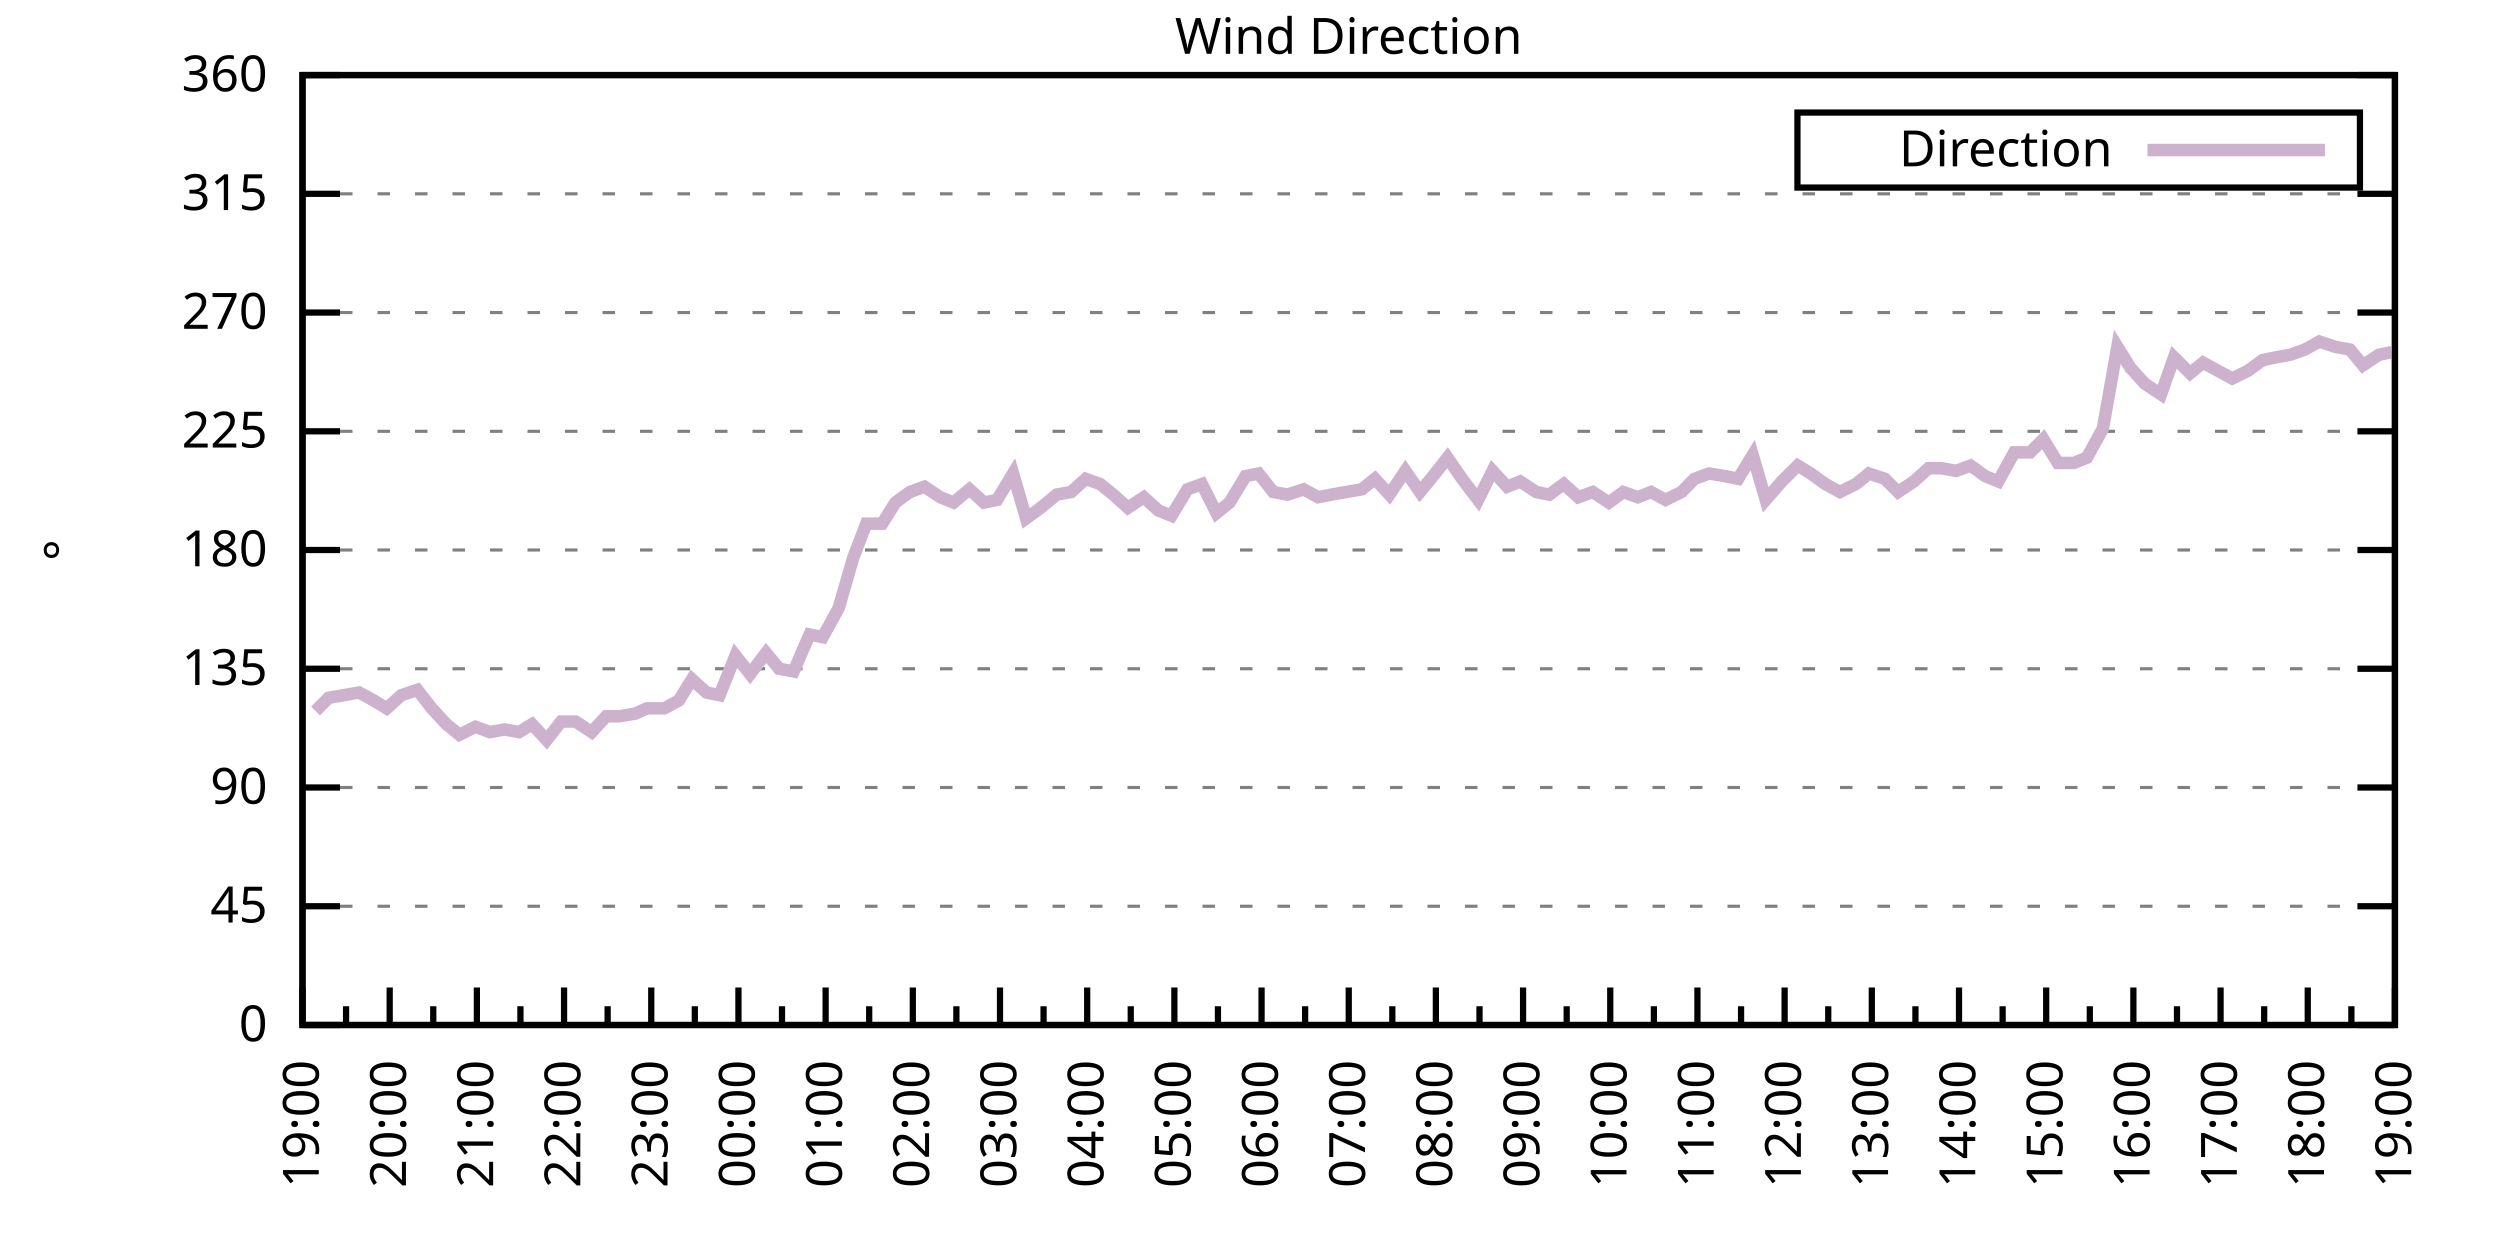
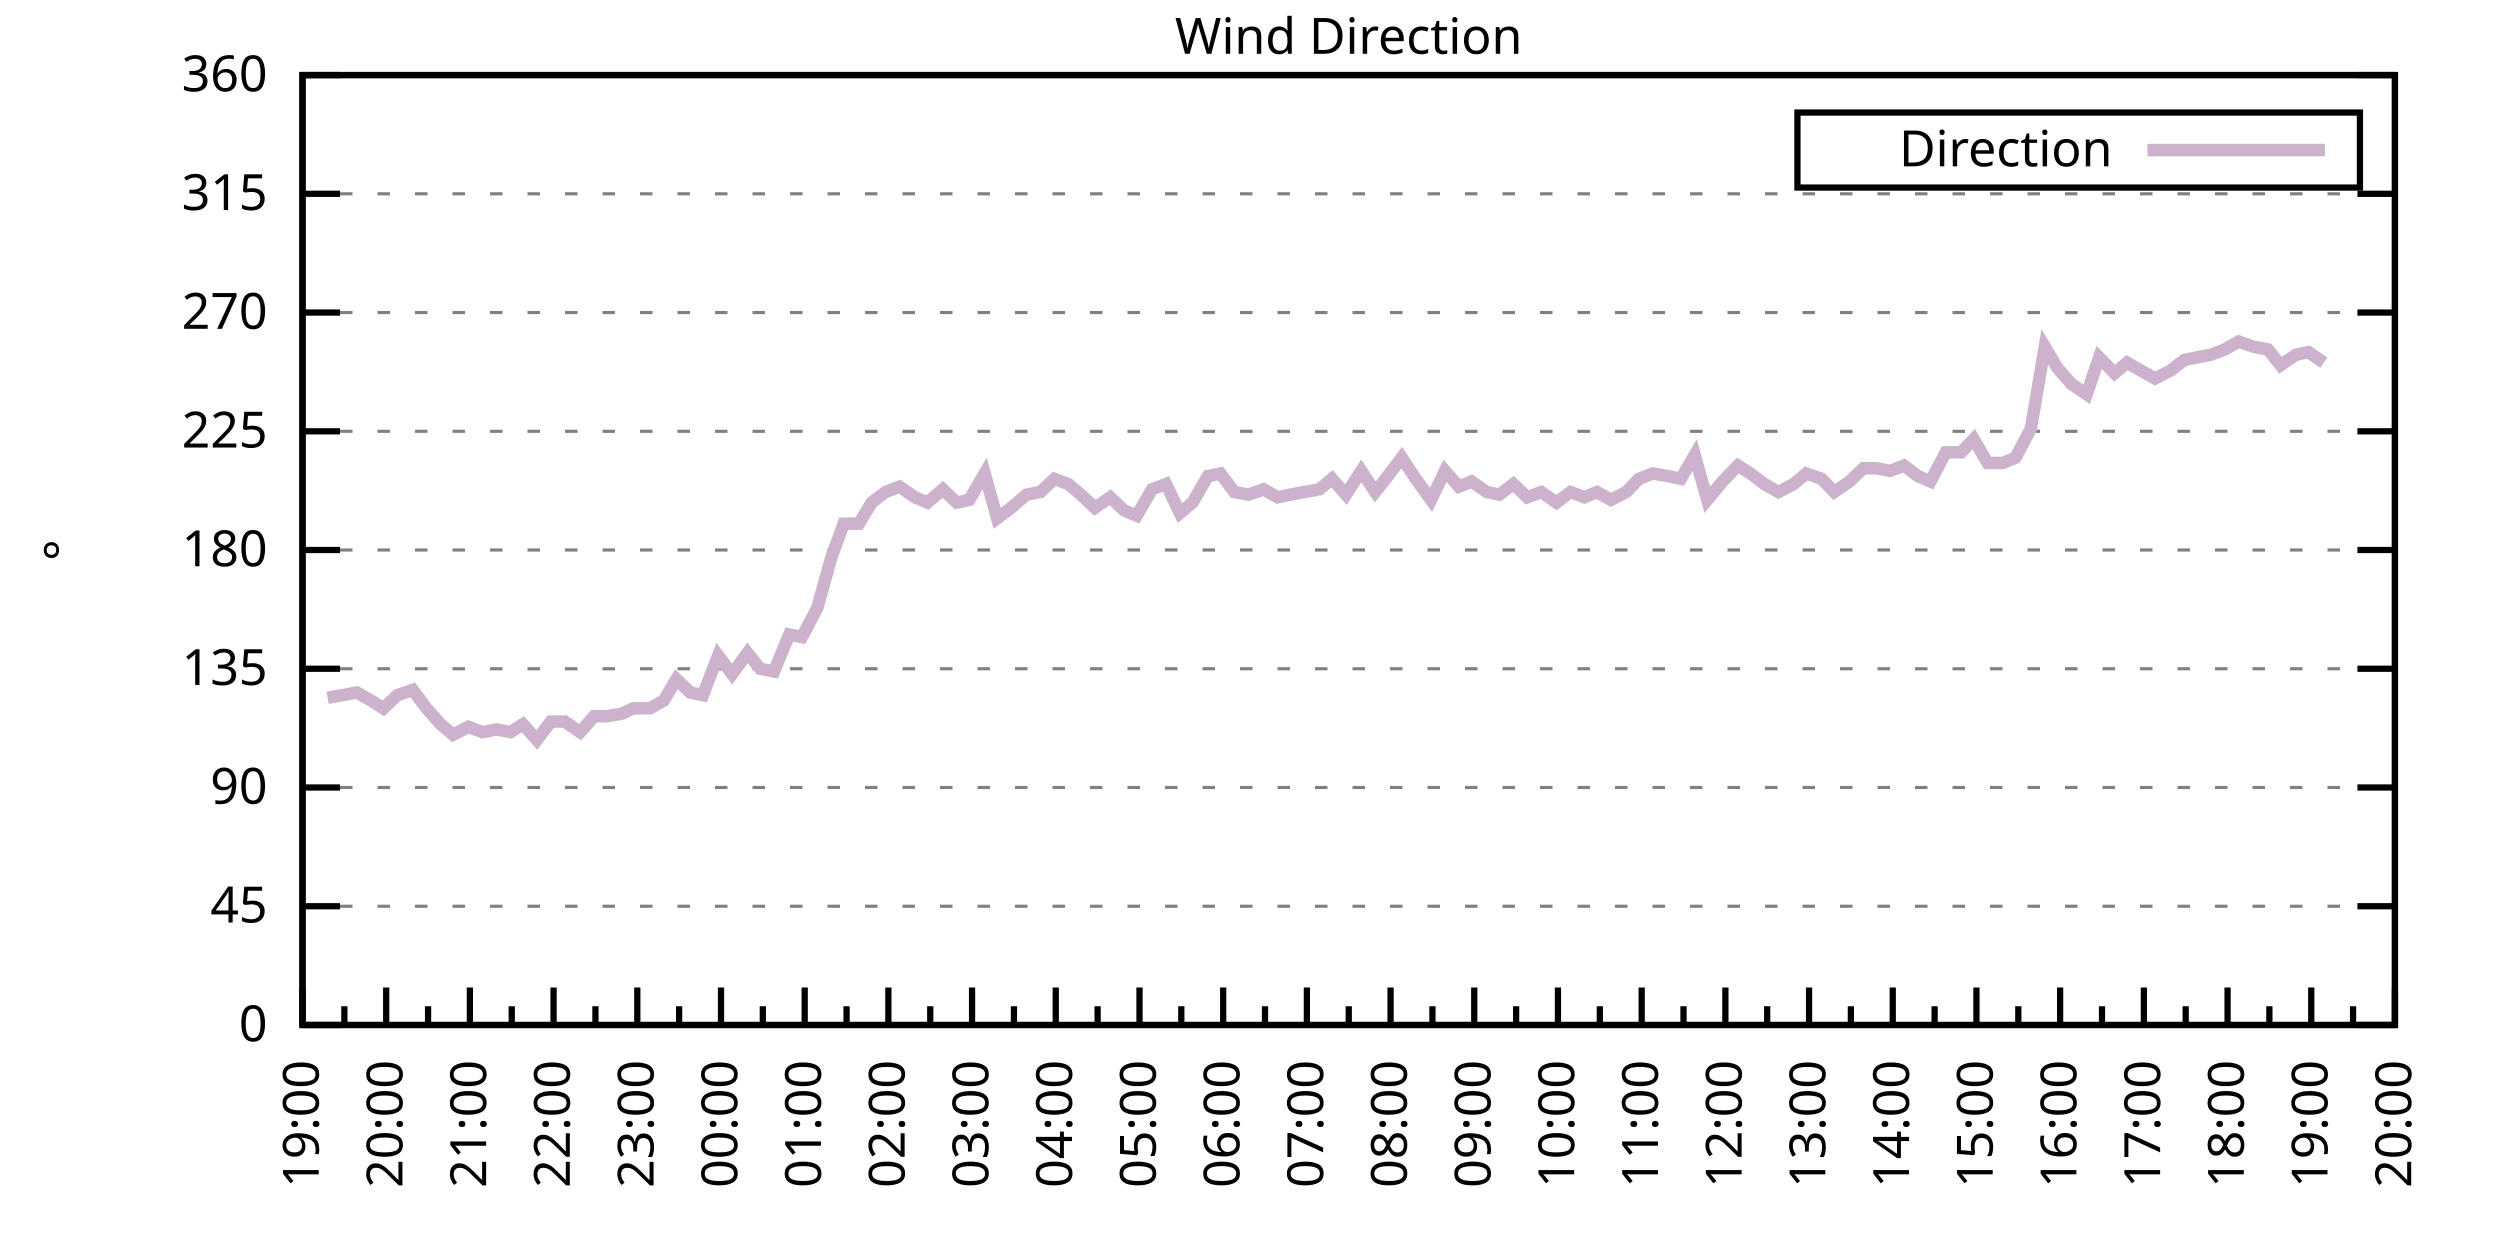
<svg xmlns="http://www.w3.org/2000/svg" xmlns:xlink="http://www.w3.org/1999/xlink" width="400" height="200" viewBox="0 0 400 200">
  <g id="gnuplot_canvas">
    <rect x="0" y="0" width="400" height="200" fill="none" />
    <defs>
      <circle id="gpDot" r="0.5" stroke-width="0.5" stroke="currentColor" />
      <path id="gpPt0" stroke-width="0.333" stroke="currentColor" d="M-1,0 h2 M0,-1 v2" />
      <path id="gpPt1" stroke-width="0.333" stroke="currentColor" d="M-1,-1 L1,1 M1,-1 L-1,1" />
      <path id="gpPt2" stroke-width="0.333" stroke="currentColor" d="M-1,0 L1,0 M0,-1 L0,1 M-1,-1 L1,1 M-1,1 L1,-1" />
      <rect id="gpPt3" stroke-width="0.333" stroke="currentColor" x="-1" y="-1" width="2" height="2" />
      <rect id="gpPt4" stroke-width="0.333" stroke="currentColor" fill="currentColor" x="-1" y="-1" width="2" height="2" />
      <circle id="gpPt5" stroke-width="0.333" stroke="currentColor" cx="0" cy="0" r="1" />
      <use xlink:href="#gpPt5" id="gpPt6" fill="currentColor" stroke="none" />
      <path id="gpPt7" stroke-width="0.333" stroke="currentColor" d="M0,-1.33 L-1.33,0.67 L1.33,0.67 z" />
      <use xlink:href="#gpPt7" id="gpPt8" fill="currentColor" stroke="none" />
      <use xlink:href="#gpPt7" id="gpPt9" stroke="currentColor" transform="rotate(180)" />
      <use xlink:href="#gpPt9" id="gpPt10" fill="currentColor" stroke="none" />
      <use xlink:href="#gpPt3" id="gpPt11" stroke="currentColor" transform="rotate(45)" />
      <use xlink:href="#gpPt11" id="gpPt12" fill="currentColor" stroke="none" />
      <path id="gpPt13" stroke-width="0.333" stroke="currentColor" d="M0,1.330 L1.265,0.411 L0.782,-1.067 L-0.782,-1.076 L-1.265,0.411 z" />
      <use xlink:href="#gpPt13" id="gpPt14" fill="currentColor" stroke="none" />
      <filter id="textbox" filterUnits="objectBoundingBox" x="0" y="0" height="1" width="1">
        <feFlood flood-color="white" flood-opacity="1" result="bgnd" />
        <feComposite in="SourceGraphic" in2="bgnd" operator="atop" />
      </filter>
      <filter id="greybox" filterUnits="objectBoundingBox" x="0" y="0" height="1" width="1">
        <feFlood flood-color="lightgrey" flood-opacity="1" result="grey" />
        <feComposite in="SourceGraphic" in2="grey" operator="atop" />
      </filter>
    </defs>
    <g fill="none" color="white" stroke="currentColor" stroke-width="1.00" stroke-linecap="butt" stroke-linejoin="miter">
</g>
    <g fill="none" color="black" stroke="currentColor" stroke-width="1.00" stroke-linecap="butt" stroke-linejoin="miter">
      <g stroke="none" shape-rendering="crispEdges">
        <polygon fill="rgb(255, 255, 255)" points="48.40,164.00 383.18,164.00 383.18,12.02 48.40,12.02 " />
      </g>
    </g>
    <g fill="none" color="black" stroke="currentColor" stroke-width="1.00" stroke-linecap="butt" stroke-linejoin="miter">
</g>
    <g fill="none" color="black" stroke="black" stroke-width="0.50" stroke-linecap="butt" stroke-linejoin="miter">
</g>
    <g fill="none" color="gray" stroke="currentColor" stroke-width="0.50" stroke-linecap="butt" stroke-linejoin="miter">
      <path stroke="gray" stroke-dasharray="2,4" class="gridline" d="M48.40,164.00 L383.19,164.00  " />
    </g>
    <g fill="none" color="gray" stroke="gray" stroke-width="1.00" stroke-linecap="butt" stroke-linejoin="miter">
</g>
    <g fill="none" color="black" stroke="currentColor" stroke-width="1.00" stroke-linecap="butt" stroke-linejoin="miter">
      <path stroke="black" d="M48.40,164.00 L54.40,164.00 M383.19,164.00 L377.19,164.00  " />
      <g transform="translate(42.80,166.60)" stroke="none" fill="black" font-family="Sans" font-size="8.00" text-anchor="end">
        <text>
          <tspan font-family="Sans"> 0</tspan>
        </text>
      </g>
    </g>
    <g fill="none" color="black" stroke="currentColor" stroke-width="1.00" stroke-linecap="butt" stroke-linejoin="miter">
</g>
    <g fill="none" color="black" stroke="black" stroke-width="0.50" stroke-linecap="butt" stroke-linejoin="miter">
</g>
    <g fill="none" color="gray" stroke="currentColor" stroke-width="0.50" stroke-linecap="butt" stroke-linejoin="miter">
      <path stroke="gray" stroke-dasharray="2,4" class="gridline" d="M48.40,145.00 L383.19,145.00  " />
    </g>
    <g fill="none" color="gray" stroke="gray" stroke-width="1.00" stroke-linecap="butt" stroke-linejoin="miter">
</g>
    <g fill="none" color="black" stroke="currentColor" stroke-width="1.00" stroke-linecap="butt" stroke-linejoin="miter">
      <path stroke="black" d="M48.40,145.00 L54.40,145.00 M383.19,145.00 L377.19,145.00  " />
      <g transform="translate(42.80,147.60)" stroke="none" fill="black" font-family="Sans" font-size="8.00" text-anchor="end">
        <text>
          <tspan font-family="Sans"> 45</tspan>
        </text>
      </g>
    </g>
    <g fill="none" color="black" stroke="currentColor" stroke-width="1.00" stroke-linecap="butt" stroke-linejoin="miter">
</g>
    <g fill="none" color="black" stroke="black" stroke-width="0.50" stroke-linecap="butt" stroke-linejoin="miter">
</g>
    <g fill="none" color="gray" stroke="currentColor" stroke-width="0.50" stroke-linecap="butt" stroke-linejoin="miter">
      <path stroke="gray" stroke-dasharray="2,4" class="gridline" d="M48.40,126.00 L383.19,126.00  " />
    </g>
    <g fill="none" color="gray" stroke="gray" stroke-width="1.00" stroke-linecap="butt" stroke-linejoin="miter">
</g>
    <g fill="none" color="black" stroke="currentColor" stroke-width="1.00" stroke-linecap="butt" stroke-linejoin="miter">
      <path stroke="black" d="M48.40,126.00 L54.40,126.00 M383.19,126.00 L377.19,126.00  " />
      <g transform="translate(42.80,128.60)" stroke="none" fill="black" font-family="Sans" font-size="8.00" text-anchor="end">
        <text>
          <tspan font-family="Sans"> 90</tspan>
        </text>
      </g>
    </g>
    <g fill="none" color="black" stroke="currentColor" stroke-width="1.00" stroke-linecap="butt" stroke-linejoin="miter">
</g>
    <g fill="none" color="black" stroke="black" stroke-width="0.50" stroke-linecap="butt" stroke-linejoin="miter">
</g>
    <g fill="none" color="gray" stroke="currentColor" stroke-width="0.50" stroke-linecap="butt" stroke-linejoin="miter">
      <path stroke="gray" stroke-dasharray="2,4" class="gridline" d="M48.40,107.00 L383.19,107.00  " />
    </g>
    <g fill="none" color="gray" stroke="gray" stroke-width="1.00" stroke-linecap="butt" stroke-linejoin="miter">
</g>
    <g fill="none" color="black" stroke="currentColor" stroke-width="1.00" stroke-linecap="butt" stroke-linejoin="miter">
      <path stroke="black" d="M48.40,107.00 L54.40,107.00 M383.19,107.00 L377.19,107.00  " />
      <g transform="translate(42.80,109.60)" stroke="none" fill="black" font-family="Sans" font-size="8.00" text-anchor="end">
        <text>
          <tspan font-family="Sans"> 135</tspan>
        </text>
      </g>
    </g>
    <g fill="none" color="black" stroke="currentColor" stroke-width="1.00" stroke-linecap="butt" stroke-linejoin="miter">
</g>
    <g fill="none" color="black" stroke="black" stroke-width="0.50" stroke-linecap="butt" stroke-linejoin="miter">
</g>
    <g fill="none" color="gray" stroke="currentColor" stroke-width="0.50" stroke-linecap="butt" stroke-linejoin="miter">
      <path stroke="gray" stroke-dasharray="2,4" class="gridline" d="M48.40,88.00 L383.19,88.00  " />
    </g>
    <g fill="none" color="gray" stroke="gray" stroke-width="1.00" stroke-linecap="butt" stroke-linejoin="miter">
</g>
    <g fill="none" color="black" stroke="currentColor" stroke-width="1.00" stroke-linecap="butt" stroke-linejoin="miter">
      <path stroke="black" d="M48.40,88.00 L54.40,88.00 M383.19,88.00 L377.19,88.00  " />
      <g transform="translate(42.80,90.60)" stroke="none" fill="black" font-family="Sans" font-size="8.00" text-anchor="end">
        <text>
          <tspan font-family="Sans"> 180</tspan>
        </text>
      </g>
    </g>
    <g fill="none" color="black" stroke="currentColor" stroke-width="1.00" stroke-linecap="butt" stroke-linejoin="miter">
</g>
    <g fill="none" color="black" stroke="black" stroke-width="0.50" stroke-linecap="butt" stroke-linejoin="miter">
</g>
    <g fill="none" color="gray" stroke="currentColor" stroke-width="0.50" stroke-linecap="butt" stroke-linejoin="miter">
      <path stroke="gray" stroke-dasharray="2,4" class="gridline" d="M48.40,69.01 L383.19,69.01  " />
    </g>
    <g fill="none" color="gray" stroke="gray" stroke-width="1.00" stroke-linecap="butt" stroke-linejoin="miter">
</g>
    <g fill="none" color="black" stroke="currentColor" stroke-width="1.00" stroke-linecap="butt" stroke-linejoin="miter">
      <path stroke="black" d="M48.40,69.01 L54.40,69.01 M383.19,69.01 L377.19,69.01  " />
      <g transform="translate(42.80,71.61)" stroke="none" fill="black" font-family="Sans" font-size="8.00" text-anchor="end">
        <text>
          <tspan font-family="Sans"> 225</tspan>
        </text>
      </g>
    </g>
    <g fill="none" color="black" stroke="currentColor" stroke-width="1.00" stroke-linecap="butt" stroke-linejoin="miter">
</g>
    <g fill="none" color="black" stroke="black" stroke-width="0.50" stroke-linecap="butt" stroke-linejoin="miter">
</g>
    <g fill="none" color="gray" stroke="currentColor" stroke-width="0.50" stroke-linecap="butt" stroke-linejoin="miter">
      <path stroke="gray" stroke-dasharray="2,4" class="gridline" d="M48.40,50.01 L383.19,50.01  " />
    </g>
    <g fill="none" color="gray" stroke="gray" stroke-width="1.00" stroke-linecap="butt" stroke-linejoin="miter">
</g>
    <g fill="none" color="black" stroke="currentColor" stroke-width="1.00" stroke-linecap="butt" stroke-linejoin="miter">
      <path stroke="black" d="M48.40,50.01 L54.40,50.01 M383.19,50.01 L377.19,50.01  " />
      <g transform="translate(42.80,52.61)" stroke="none" fill="black" font-family="Sans" font-size="8.00" text-anchor="end">
        <text>
          <tspan font-family="Sans"> 270</tspan>
        </text>
      </g>
    </g>
    <g fill="none" color="black" stroke="currentColor" stroke-width="1.00" stroke-linecap="butt" stroke-linejoin="miter">
</g>
    <g fill="none" color="black" stroke="black" stroke-width="0.50" stroke-linecap="butt" stroke-linejoin="miter">
</g>
    <g fill="none" color="gray" stroke="currentColor" stroke-width="0.50" stroke-linecap="butt" stroke-linejoin="miter">
      <path stroke="gray" stroke-dasharray="2,4" class="gridline" d="M48.40,31.01 L383.19,31.01  " />
    </g>
    <g fill="none" color="gray" stroke="gray" stroke-width="1.00" stroke-linecap="butt" stroke-linejoin="miter">
</g>
    <g fill="none" color="black" stroke="currentColor" stroke-width="1.00" stroke-linecap="butt" stroke-linejoin="miter">
      <path stroke="black" d="M48.40,31.01 L54.40,31.01 M383.19,31.01 L377.19,31.01  " />
      <g transform="translate(42.80,33.61)" stroke="none" fill="black" font-family="Sans" font-size="8.00" text-anchor="end">
        <text>
          <tspan font-family="Sans"> 315</tspan>
        </text>
      </g>
    </g>
    <g fill="none" color="black" stroke="currentColor" stroke-width="1.00" stroke-linecap="butt" stroke-linejoin="miter">
</g>
    <g fill="none" color="black" stroke="black" stroke-width="0.50" stroke-linecap="butt" stroke-linejoin="miter">
</g>
    <g fill="none" color="gray" stroke="currentColor" stroke-width="0.50" stroke-linecap="butt" stroke-linejoin="miter">
      <path stroke="gray" stroke-dasharray="2,4" class="gridline" d="M48.40,12.01 L383.19,12.01  " />
    </g>
    <g fill="none" color="gray" stroke="gray" stroke-width="1.00" stroke-linecap="butt" stroke-linejoin="miter">
</g>
    <g fill="none" color="black" stroke="currentColor" stroke-width="1.00" stroke-linecap="butt" stroke-linejoin="miter">
      <path stroke="black" d="M48.40,12.01 L54.40,12.01 M383.19,12.01 L377.19,12.01  " />
      <g transform="translate(42.80,14.61)" stroke="none" fill="black" font-family="Sans" font-size="8.00" text-anchor="end">
        <text>
          <tspan font-family="Sans"> 360</tspan>
        </text>
      </g>
    </g>
    <g fill="none" color="black" stroke="currentColor" stroke-width="1.00" stroke-linecap="butt" stroke-linejoin="miter">
      <path stroke="black" d="M48.40,164.00 L48.40,158.00  " />
      <g transform="translate(51.00,169.60) rotate(270)" stroke="none" fill="black" font-family="Sans" font-size="8.00" text-anchor="end">
        <text>
          <tspan font-family="Sans">19:00</tspan>
        </text>
      </g>
    </g>
    <g fill="none" color="black" stroke="currentColor" stroke-width="1.00" stroke-linecap="butt" stroke-linejoin="miter">
-       <path stroke="black" d="M55.37,164.00 L55.37,161.00 M62.35,164.00 L62.35,158.00  " />
-       <g transform="translate(64.95,169.60) rotate(270)" stroke="none" fill="black" font-family="Sans" font-size="8.00" text-anchor="end">
+       <path stroke="black" d="M55.10,164.00 L55.10,161.00 M61.79,164.00 L61.79,158.00  " />
+       <g transform="translate(64.39,169.60) rotate(270)" stroke="none" fill="black" font-family="Sans" font-size="8.00" text-anchor="end">
        <text>
          <tspan font-family="Sans">20:00</tspan>
        </text>
      </g>
    </g>
    <g fill="none" color="black" stroke="currentColor" stroke-width="1.00" stroke-linecap="butt" stroke-linejoin="miter">
-       <path stroke="black" d="M69.32,164.00 L69.32,161.00 M76.30,164.00 L76.30,158.00  " />
-       <g transform="translate(78.90,169.60) rotate(270)" stroke="none" fill="black" font-family="Sans" font-size="8.00" text-anchor="end">
+       <path stroke="black" d="M68.49,164.00 L68.49,161.00 M75.18,164.00 L75.18,158.00  " />
+       <g transform="translate(77.78,169.60) rotate(270)" stroke="none" fill="black" font-family="Sans" font-size="8.00" text-anchor="end">
        <text>
          <tspan font-family="Sans">21:00</tspan>
        </text>
      </g>
    </g>
    <g fill="none" color="black" stroke="currentColor" stroke-width="1.00" stroke-linecap="butt" stroke-linejoin="miter">
-       <path stroke="black" d="M83.27,164.00 L83.27,161.00 M90.25,164.00 L90.25,158.00  " />
-       <g transform="translate(92.85,169.60) rotate(270)" stroke="none" fill="black" font-family="Sans" font-size="8.00" text-anchor="end">
+       <path stroke="black" d="M81.88,164.00 L81.88,161.00 M88.57,164.00 L88.57,158.00  " />
+       <g transform="translate(91.17,169.60) rotate(270)" stroke="none" fill="black" font-family="Sans" font-size="8.00" text-anchor="end">
        <text>
          <tspan font-family="Sans">22:00</tspan>
        </text>
      </g>
    </g>
    <g fill="none" color="black" stroke="currentColor" stroke-width="1.00" stroke-linecap="butt" stroke-linejoin="miter">
-       <path stroke="black" d="M97.22,164.00 L97.22,161.00 M104.20,164.00 L104.20,158.00  " />
-       <g transform="translate(106.80,169.60) rotate(270)" stroke="none" fill="black" font-family="Sans" font-size="8.00" text-anchor="end">
+       <path stroke="black" d="M95.27,164.00 L95.27,161.00 M101.97,164.00 L101.97,158.00  " />
+       <g transform="translate(104.57,169.60) rotate(270)" stroke="none" fill="black" font-family="Sans" font-size="8.00" text-anchor="end">
        <text>
          <tspan font-family="Sans">23:00</tspan>
        </text>
      </g>
    </g>
    <g fill="none" color="black" stroke="currentColor" stroke-width="1.00" stroke-linecap="butt" stroke-linejoin="miter">
-       <path stroke="black" d="M111.17,164.00 L111.17,161.00 M118.15,164.00 L118.15,158.00  " />
-       <g transform="translate(120.75,169.60) rotate(270)" stroke="none" fill="black" font-family="Sans" font-size="8.00" text-anchor="end">
+       <path stroke="black" d="M108.66,164.00 L108.66,161.00 M115.36,164.00 L115.36,158.00  " />
+       <g transform="translate(117.96,169.60) rotate(270)" stroke="none" fill="black" font-family="Sans" font-size="8.00" text-anchor="end">
        <text>
          <tspan font-family="Sans">00:00</tspan>
        </text>
      </g>
    </g>
    <g fill="none" color="black" stroke="currentColor" stroke-width="1.00" stroke-linecap="butt" stroke-linejoin="miter">
-       <path stroke="black" d="M125.12,164.00 L125.12,161.00 M132.10,164.00 L132.10,158.00  " />
-       <g transform="translate(134.70,169.60) rotate(270)" stroke="none" fill="black" font-family="Sans" font-size="8.00" text-anchor="end">
+       <path stroke="black" d="M122.05,164.00 L122.05,161.00 M128.75,164.00 L128.75,158.00  " />
+       <g transform="translate(131.35,169.60) rotate(270)" stroke="none" fill="black" font-family="Sans" font-size="8.00" text-anchor="end">
        <text>
          <tspan font-family="Sans">01:00</tspan>
        </text>
      </g>
    </g>
    <g fill="none" color="black" stroke="currentColor" stroke-width="1.00" stroke-linecap="butt" stroke-linejoin="miter">
-       <path stroke="black" d="M139.07,164.00 L139.07,161.00 M146.05,164.00 L146.05,158.00  " />
-       <g transform="translate(148.65,169.60) rotate(270)" stroke="none" fill="black" font-family="Sans" font-size="8.00" text-anchor="end">
+       <path stroke="black" d="M135.45,164.00 L135.45,161.00 M142.14,164.00 L142.14,158.00  " />
+       <g transform="translate(144.74,169.60) rotate(270)" stroke="none" fill="black" font-family="Sans" font-size="8.00" text-anchor="end">
        <text>
          <tspan font-family="Sans">02:00</tspan>
        </text>
      </g>
    </g>
    <g fill="none" color="black" stroke="currentColor" stroke-width="1.00" stroke-linecap="butt" stroke-linejoin="miter">
-       <path stroke="black" d="M153.02,164.00 L153.02,161.00 M160.00,164.00 L160.00,158.00  " />
-       <g transform="translate(162.60,169.60) rotate(270)" stroke="none" fill="black" font-family="Sans" font-size="8.00" text-anchor="end">
+       <path stroke="black" d="M148.84,164.00 L148.84,161.00 M155.53,164.00 L155.53,158.00  " />
+       <g transform="translate(158.13,169.60) rotate(270)" stroke="none" fill="black" font-family="Sans" font-size="8.00" text-anchor="end">
        <text>
          <tspan font-family="Sans">03:00</tspan>
        </text>
      </g>
    </g>
    <g fill="none" color="black" stroke="currentColor" stroke-width="1.00" stroke-linecap="butt" stroke-linejoin="miter">
-       <path stroke="black" d="M166.97,164.00 L166.97,161.00 M173.95,164.00 L173.95,158.00  " />
-       <g transform="translate(176.55,169.60) rotate(270)" stroke="none" fill="black" font-family="Sans" font-size="8.00" text-anchor="end">
+       <path stroke="black" d="M162.23,164.00 L162.23,161.00 M168.92,164.00 L168.92,158.00  " />
+       <g transform="translate(171.52,169.60) rotate(270)" stroke="none" fill="black" font-family="Sans" font-size="8.00" text-anchor="end">
        <text>
          <tspan font-family="Sans">04:00</tspan>
        </text>
      </g>
    </g>
    <g fill="none" color="black" stroke="currentColor" stroke-width="1.00" stroke-linecap="butt" stroke-linejoin="miter">
-       <path stroke="black" d="M180.92,164.00 L180.92,161.00 M187.90,164.00 L187.90,158.00  " />
-       <g transform="translate(190.50,169.60) rotate(270)" stroke="none" fill="black" font-family="Sans" font-size="8.00" text-anchor="end">
+       <path stroke="black" d="M175.62,164.00 L175.62,161.00 M182.32,164.00 L182.32,158.00  " />
+       <g transform="translate(184.92,169.60) rotate(270)" stroke="none" fill="black" font-family="Sans" font-size="8.00" text-anchor="end">
        <text>
          <tspan font-family="Sans">05:00</tspan>
        </text>
      </g>
    </g>
    <g fill="none" color="black" stroke="currentColor" stroke-width="1.00" stroke-linecap="butt" stroke-linejoin="miter">
-       <path stroke="black" d="M194.87,164.00 L194.87,161.00 M201.85,164.00 L201.85,158.00  " />
-       <g transform="translate(204.45,169.60) rotate(270)" stroke="none" fill="black" font-family="Sans" font-size="8.00" text-anchor="end">
+       <path stroke="black" d="M189.01,164.00 L189.01,161.00 M195.71,164.00 L195.71,158.00  " />
+       <g transform="translate(198.31,169.60) rotate(270)" stroke="none" fill="black" font-family="Sans" font-size="8.00" text-anchor="end">
        <text>
          <tspan font-family="Sans">06:00</tspan>
        </text>
      </g>
    </g>
    <g fill="none" color="black" stroke="currentColor" stroke-width="1.00" stroke-linecap="butt" stroke-linejoin="miter">
-       <path stroke="black" d="M208.82,164.00 L208.82,161.00 M215.80,164.00 L215.80,158.00  " />
-       <g transform="translate(218.40,169.60) rotate(270)" stroke="none" fill="black" font-family="Sans" font-size="8.00" text-anchor="end">
+       <path stroke="black" d="M202.40,164.00 L202.40,161.00 M209.10,164.00 L209.10,158.00  " />
+       <g transform="translate(211.70,169.60) rotate(270)" stroke="none" fill="black" font-family="Sans" font-size="8.00" text-anchor="end">
        <text>
          <tspan font-family="Sans">07:00</tspan>
        </text>
      </g>
    </g>
    <g fill="none" color="black" stroke="currentColor" stroke-width="1.00" stroke-linecap="butt" stroke-linejoin="miter">
-       <path stroke="black" d="M222.77,164.00 L222.77,161.00 M229.74,164.00 L229.74,158.00  " />
-       <g transform="translate(232.34,169.60) rotate(270)" stroke="none" fill="black" font-family="Sans" font-size="8.00" text-anchor="end">
+       <path stroke="black" d="M215.80,164.00 L215.80,161.00 M222.49,164.00 L222.49,158.00  " />
+       <g transform="translate(225.09,169.60) rotate(270)" stroke="none" fill="black" font-family="Sans" font-size="8.00" text-anchor="end">
        <text>
          <tspan font-family="Sans">08:00</tspan>
        </text>
      </g>
    </g>
    <g fill="none" color="black" stroke="currentColor" stroke-width="1.00" stroke-linecap="butt" stroke-linejoin="miter">
-       <path stroke="black" d="M236.72,164.00 L236.72,161.00 M243.69,164.00 L243.69,158.00  " />
-       <g transform="translate(246.29,169.60) rotate(270)" stroke="none" fill="black" font-family="Sans" font-size="8.00" text-anchor="end">
+       <path stroke="black" d="M229.19,164.00 L229.19,161.00 M235.88,164.00 L235.88,158.00  " />
+       <g transform="translate(238.48,169.60) rotate(270)" stroke="none" fill="black" font-family="Sans" font-size="8.00" text-anchor="end">
        <text>
          <tspan font-family="Sans">09:00</tspan>
        </text>
      </g>
    </g>
    <g fill="none" color="black" stroke="currentColor" stroke-width="1.00" stroke-linecap="butt" stroke-linejoin="miter">
-       <path stroke="black" d="M250.67,164.00 L250.67,161.00 M257.64,164.00 L257.64,158.00  " />
-       <g transform="translate(260.24,169.60) rotate(270)" stroke="none" fill="black" font-family="Sans" font-size="8.00" text-anchor="end">
+       <path stroke="black" d="M242.58,164.00 L242.58,161.00 M249.27,164.00 L249.27,158.00  " />
+       <g transform="translate(251.87,169.60) rotate(270)" stroke="none" fill="black" font-family="Sans" font-size="8.00" text-anchor="end">
        <text>
          <tspan font-family="Sans">10:00</tspan>
        </text>
      </g>
    </g>
    <g fill="none" color="black" stroke="currentColor" stroke-width="1.00" stroke-linecap="butt" stroke-linejoin="miter">
-       <path stroke="black" d="M264.62,164.00 L264.62,161.00 M271.59,164.00 L271.59,158.00  " />
-       <g transform="translate(274.19,169.60) rotate(270)" stroke="none" fill="black" font-family="Sans" font-size="8.00" text-anchor="end">
+       <path stroke="black" d="M255.97,164.00 L255.97,161.00 M262.67,164.00 L262.67,158.00  " />
+       <g transform="translate(265.27,169.60) rotate(270)" stroke="none" fill="black" font-family="Sans" font-size="8.00" text-anchor="end">
        <text>
          <tspan font-family="Sans">11:00</tspan>
        </text>
      </g>
    </g>
    <g fill="none" color="black" stroke="currentColor" stroke-width="1.00" stroke-linecap="butt" stroke-linejoin="miter">
-       <path stroke="black" d="M278.57,164.00 L278.57,161.00 M285.54,164.00 L285.54,158.00  " />
-       <g transform="translate(288.14,169.60) rotate(270)" stroke="none" fill="black" font-family="Sans" font-size="8.00" text-anchor="end">
+       <path stroke="black" d="M269.36,164.00 L269.36,161.00 M276.06,164.00 L276.06,158.00  " />
+       <g transform="translate(278.66,169.60) rotate(270)" stroke="none" fill="black" font-family="Sans" font-size="8.00" text-anchor="end">
        <text>
          <tspan font-family="Sans">12:00</tspan>
        </text>
      </g>
    </g>
    <g fill="none" color="black" stroke="currentColor" stroke-width="1.00" stroke-linecap="butt" stroke-linejoin="miter">
-       <path stroke="black" d="M292.52,164.00 L292.52,161.00 M299.49,164.00 L299.49,158.00  " />
-       <g transform="translate(302.09,169.60) rotate(270)" stroke="none" fill="black" font-family="Sans" font-size="8.00" text-anchor="end">
+       <path stroke="black" d="M282.75,164.00 L282.75,161.00 M289.45,164.00 L289.45,158.00  " />
+       <g transform="translate(292.05,169.60) rotate(270)" stroke="none" fill="black" font-family="Sans" font-size="8.00" text-anchor="end">
        <text>
          <tspan font-family="Sans">13:00</tspan>
        </text>
      </g>
    </g>
    <g fill="none" color="black" stroke="currentColor" stroke-width="1.00" stroke-linecap="butt" stroke-linejoin="miter">
-       <path stroke="black" d="M306.47,164.00 L306.47,161.00 M313.44,164.00 L313.44,158.00  " />
-       <g transform="translate(316.04,169.60) rotate(270)" stroke="none" fill="black" font-family="Sans" font-size="8.00" text-anchor="end">
+       <path stroke="black" d="M296.14,164.00 L296.14,161.00 M302.84,164.00 L302.84,158.00  " />
+       <g transform="translate(305.44,169.60) rotate(270)" stroke="none" fill="black" font-family="Sans" font-size="8.00" text-anchor="end">
        <text>
          <tspan font-family="Sans">14:00</tspan>
        </text>
      </g>
    </g>
    <g fill="none" color="black" stroke="currentColor" stroke-width="1.00" stroke-linecap="butt" stroke-linejoin="miter">
-       <path stroke="black" d="M320.42,164.00 L320.42,161.00 M327.39,164.00 L327.39,158.00  " />
-       <g transform="translate(329.99,169.60) rotate(270)" stroke="none" fill="black" font-family="Sans" font-size="8.00" text-anchor="end">
+       <path stroke="black" d="M309.54,164.00 L309.54,161.00 M316.23,164.00 L316.23,158.00  " />
+       <g transform="translate(318.83,169.60) rotate(270)" stroke="none" fill="black" font-family="Sans" font-size="8.00" text-anchor="end">
        <text>
          <tspan font-family="Sans">15:00</tspan>
        </text>
      </g>
    </g>
    <g fill="none" color="black" stroke="currentColor" stroke-width="1.00" stroke-linecap="butt" stroke-linejoin="miter">
-       <path stroke="black" d="M334.37,164.00 L334.37,161.00 M341.34,164.00 L341.34,158.00  " />
-       <g transform="translate(343.94,169.60) rotate(270)" stroke="none" fill="black" font-family="Sans" font-size="8.00" text-anchor="end">
+       <path stroke="black" d="M322.93,164.00 L322.93,161.00 M329.62,164.00 L329.62,158.00  " />
+       <g transform="translate(332.22,169.60) rotate(270)" stroke="none" fill="black" font-family="Sans" font-size="8.00" text-anchor="end">
        <text>
          <tspan font-family="Sans">16:00</tspan>
        </text>
      </g>
    </g>
    <g fill="none" color="black" stroke="currentColor" stroke-width="1.00" stroke-linecap="butt" stroke-linejoin="miter">
-       <path stroke="black" d="M348.32,164.00 L348.32,161.00 M355.29,164.00 L355.29,158.00  " />
-       <g transform="translate(357.89,169.60) rotate(270)" stroke="none" fill="black" font-family="Sans" font-size="8.00" text-anchor="end">
+       <path stroke="black" d="M336.32,164.00 L336.32,161.00 M343.02,164.00 L343.02,158.00  " />
+       <g transform="translate(345.62,169.60) rotate(270)" stroke="none" fill="black" font-family="Sans" font-size="8.00" text-anchor="end">
        <text>
          <tspan font-family="Sans">17:00</tspan>
        </text>
      </g>
    </g>
    <g fill="none" color="black" stroke="currentColor" stroke-width="1.00" stroke-linecap="butt" stroke-linejoin="miter">
-       <path stroke="black" d="M362.27,164.00 L362.27,161.00 M369.24,164.00 L369.24,158.00  " />
-       <g transform="translate(371.84,169.60) rotate(270)" stroke="none" fill="black" font-family="Sans" font-size="8.00" text-anchor="end">
+       <path stroke="black" d="M349.71,164.00 L349.71,161.00 M356.41,164.00 L356.41,158.00  " />
+       <g transform="translate(359.01,169.60) rotate(270)" stroke="none" fill="black" font-family="Sans" font-size="8.00" text-anchor="end">
        <text>
          <tspan font-family="Sans">18:00</tspan>
        </text>
      </g>
    </g>
    <g fill="none" color="black" stroke="currentColor" stroke-width="1.00" stroke-linecap="butt" stroke-linejoin="miter">
-       <path stroke="black" d="M376.22,164.00 L376.22,161.00 M383.19,164.00 L383.19,158.00  " />
+       <path stroke="black" d="M363.10,164.00 L363.10,161.00 M369.80,164.00 L369.80,158.00  " />
+       <g transform="translate(372.40,169.60) rotate(270)" stroke="none" fill="black" font-family="Sans" font-size="8.00" text-anchor="end">
+         <text>
+           <tspan font-family="Sans">19:00</tspan>
+         </text>
+       </g>
+     </g>
+     <g fill="none" color="black" stroke="currentColor" stroke-width="1.00" stroke-linecap="butt" stroke-linejoin="miter">
+       <path stroke="black" d="M376.49,164.00 L376.49,161.00 M383.19,164.00 L383.19,158.00  " />
      <g transform="translate(385.79,169.60) rotate(270)" stroke="none" fill="black" font-family="Sans" font-size="8.00" text-anchor="end">
        <text>
-           <tspan font-family="Sans">19:00</tspan>
+           <tspan font-family="Sans">20:00</tspan>
        </text>
      </g>
    </g>
    <g fill="none" color="black" stroke="currentColor" stroke-width="1.00" stroke-linecap="butt" stroke-linejoin="miter">
</g>
    <g fill="none" color="black" stroke="currentColor" stroke-width="1.00" stroke-linecap="butt" stroke-linejoin="miter">
      <path stroke="black" d="M48.40,12.01 L48.40,164.00 L383.19,164.00 L383.19,12.01 L48.40,12.01 Z  " />
    </g>
    <g fill="none" color="black" stroke="currentColor" stroke-width="1.00" stroke-linecap="butt" stroke-linejoin="miter">
      <g transform="translate(12.80,88.01) rotate(270)" stroke="none" fill="black" font-family="Sans" font-size="8.00" text-anchor="middle">
        <text>
          <tspan font-family="Sans">°</tspan>
        </text>
      </g>
    </g>
    <g fill="none" color="black" stroke="currentColor" stroke-width="1.00" stroke-linecap="butt" stroke-linejoin="miter">
</g>
    <g fill="none" color="black" stroke="currentColor" stroke-width="1.00" stroke-linecap="butt" stroke-linejoin="miter">
      <path stroke="black" d="M287.59,30.01 L287.59,18.01 L377.59,18.01 L377.59,30.01 L287.59,30.01 Z  " />
    </g>
    <g id="Wind_direction_plot_1">
      <g fill="none" color="white" stroke="black" stroke-width="2.00" stroke-linecap="butt" stroke-linejoin="miter">
</g>
      <g fill="none" color="black" stroke="currentColor" stroke-width="2.00" stroke-linecap="butt" stroke-linejoin="miter">
        <g transform="translate(337.99,26.61)" stroke="none" fill="black" font-family="Sans" font-size="8.00" text-anchor="end">
          <text>
            <tspan font-family="Sans">Direction</tspan>
          </text>
        </g>
      </g>
      <g fill="none" color="black" stroke="currentColor" stroke-width="2.00" stroke-linecap="butt" stroke-linejoin="miter">
-         <path stroke="rgb(204, 178, 204)" d="M343.59,24.01 L371.99,24.01 M50.49,113.76 L52.58,111.65 L57.47,110.80 L59.79,112.07 L61.88,113.34 L64.21,111.23   L66.77,110.38 L69.09,113.34 L71.42,115.87 L73.51,117.56 L76.07,116.29 L78.39,117.14 L80.72,116.71 L83.04,117.14   L85.13,115.87 L87.46,118.40 L89.78,115.45 L92.11,115.45 L94.67,117.14 L96.99,114.60 L99.08,114.60 L101.64,114.18   L103.50,113.34 L106.29,113.34 L108.62,112.07 L110.71,108.69 L113.03,110.80 L115.13,111.23 L117.68,104.89 L120.01,107.85   L122.57,104.47 L124.66,107.00 L126.98,107.43 L129.54,101.52 L131.63,101.94 L134.19,97.29 L136.51,89.27 L138.61,83.78   L141.16,83.78 L143.26,80.41 L145.58,78.72 L147.91,77.87 L150.46,79.56 L152.56,80.41 L155.11,78.29 L157.44,80.41   L159.53,79.98 L162.09,75.76 L164.18,82.94 L166.51,81.25 L169.06,79.14 L171.39,78.72 L173.71,76.61 L176.04,77.45   L178.13,79.14 L180.46,81.25 L183.01,79.56 L185.34,81.67 L187.43,82.52 L189.99,78.29 L192.31,77.45 L194.64,82.09   L196.73,80.41 L199.29,76.18 L201.38,75.76 L203.71,78.72 L206.03,79.14 L208.59,78.29 L210.91,79.56 L213.01,79.14   L217.89,78.29 L219.98,76.61 L222.30,79.14 L224.86,75.34 L227.19,78.72 L229.28,76.18 L231.60,73.23 L233.93,76.61   L236.49,79.98 L238.81,75.34 L241.14,77.87 L243.23,77.03 L245.79,78.72 L247.88,79.14 L250.20,77.45 L252.53,79.56   L254.85,78.72 L257.41,80.41 L259.74,78.72 L262.06,79.56 L264.15,78.72 L266.48,79.98 L269.04,78.72 L271.13,76.61   L273.45,75.76 L276.01,76.18 L278.10,76.61 L280.43,72.81 L282.52,79.98 L285.08,77.03 L287.64,74.49 L289.73,75.76   L292.05,77.45 L294.38,78.72 L296.94,77.45 L299.03,75.76 L301.58,76.61 L303.68,78.72 L306.23,77.03 L308.56,74.92   L310.65,74.92 L312.98,75.34 L315.30,74.49 L317.63,76.18 L319.72,77.03 L322.28,72.38 L324.83,72.38 L326.93,70.27   L329.25,74.07 L331.81,74.07 L333.90,73.23 L336.46,68.58 L338.78,55.50 L340.88,58.87 L343.20,61.41 L345.76,63.10   L347.85,57.18 L350.41,59.72 L352.50,58.03 L354.83,59.30 L357.15,60.56 L359.71,59.30 L362.03,57.61 L364.13,57.18   L366.45,56.76 L368.78,55.92 L371.10,54.65 L373.66,55.50 L375.98,55.92 L378.08,58.45 L380.63,56.76 L382.73,56.34    " />
+         <path stroke="rgb(204, 178, 204)" d="M343.59,24.01 L371.99,24.01 M52.42,111.65 L57.10,110.80 L59.34,112.07 L61.35,113.34 L63.58,111.23 L66.03,110.38   L68.26,113.34 L70.50,115.87 L72.50,117.56 L74.96,116.29 L77.19,117.14 L79.42,116.71 L81.66,117.14 L83.66,115.87   L85.90,118.40 L88.13,115.45 L90.36,115.45 L92.82,117.14 L95.05,114.60 L97.06,114.60 L99.51,114.18 L101.30,113.34   L103.98,113.34 L106.21,112.07 L108.22,108.69 L110.45,110.80 L112.46,111.23 L114.91,104.89 L117.14,107.85 L119.60,104.47   L121.61,107.00 L123.84,107.43 L126.29,101.52 L128.30,101.94 L130.76,97.29 L132.99,89.27 L135.00,83.78 L137.45,83.78   L139.46,80.41 L141.69,78.72 L143.93,77.87 L146.38,79.56 L148.39,80.41 L150.85,78.29 L153.08,80.41 L155.09,79.98   L157.54,75.76 L159.55,82.94 L161.78,81.25 L164.24,79.14 L166.47,78.72 L168.70,76.61 L170.93,77.45 L172.94,79.14   L175.17,81.25 L177.63,79.56 L179.86,81.67 L181.87,82.52 L184.32,78.29 L186.56,77.45 L188.79,82.09 L190.80,80.41   L193.25,76.18 L195.26,75.76 L197.49,78.72 L199.73,79.14 L202.18,78.29 L204.41,79.56 L206.42,79.14 L211.11,78.29   L213.12,76.61 L215.35,79.14 L217.80,75.34 L220.04,78.72 L222.04,76.18 L224.28,73.23 L226.51,76.61 L228.96,79.98   L231.20,75.34 L233.43,77.87 L235.44,77.03 L237.89,78.72 L239.90,79.14 L242.13,77.45 L244.36,79.56 L246.60,78.72   L249.05,80.41 L251.28,78.72 L253.51,79.56 L255.52,78.72 L257.76,79.98 L260.21,78.72 L262.22,76.61 L264.45,75.76   L266.91,76.18 L268.92,76.61 L271.15,72.81 L273.16,79.98 L275.61,77.03 L278.07,74.49 L280.07,75.76 L282.31,77.45   L284.54,78.72 L286.99,77.45 L289.00,75.76 L291.46,76.61 L293.47,78.72 L295.92,77.03 L298.15,74.92 L300.16,74.92   L302.39,75.34 L304.63,74.49 L306.86,76.18 L308.87,77.03 L311.32,72.38 L313.78,72.38 L315.79,70.27 L318.02,74.07   L320.47,74.07 L322.48,73.23 L324.94,68.58 L327.17,55.50 L329.18,58.87 L331.41,61.41 L333.86,63.10 L335.87,57.18   L338.33,59.72 L340.34,58.03 L342.57,59.30 L344.80,60.56 L347.26,59.30 L349.49,57.61 L351.50,57.18 L353.73,56.76   L355.96,55.92 L358.19,54.65 L360.65,55.50 L362.88,55.92 L364.89,58.45 L367.34,56.76 L369.35,56.34 L371.81,58.03    " />
      </g>
    </g>
    <g fill="none" color="black" stroke="currentColor" stroke-width="2.00" stroke-linecap="butt" stroke-linejoin="miter">
</g>
    <g fill="none" color="black" stroke="black" stroke-width="1.00" stroke-linecap="butt" stroke-linejoin="miter">
</g>
    <g fill="none" color="black" stroke="currentColor" stroke-width="1.00" stroke-linecap="butt" stroke-linejoin="miter">
      <path stroke="black" d="M48.40,12.01 L48.40,164.00 L383.19,164.00 L383.19,12.01 L48.40,12.01 Z  " />
    </g>
    <g fill="none" color="black" stroke="currentColor" stroke-width="1.00" stroke-linecap="butt" stroke-linejoin="miter">
      <g transform="translate(215.79,8.61)" stroke="none" fill="black" font-family="Sans" font-size="8.00" text-anchor="middle">
        <text>
          <tspan font-family="Sans">Wind Direction</tspan>
        </text>
      </g>
    </g>
    <g fill="none" color="black" stroke="currentColor" stroke-width="1.00" stroke-linecap="butt" stroke-linejoin="miter">
</g>
  </g>
</svg>
